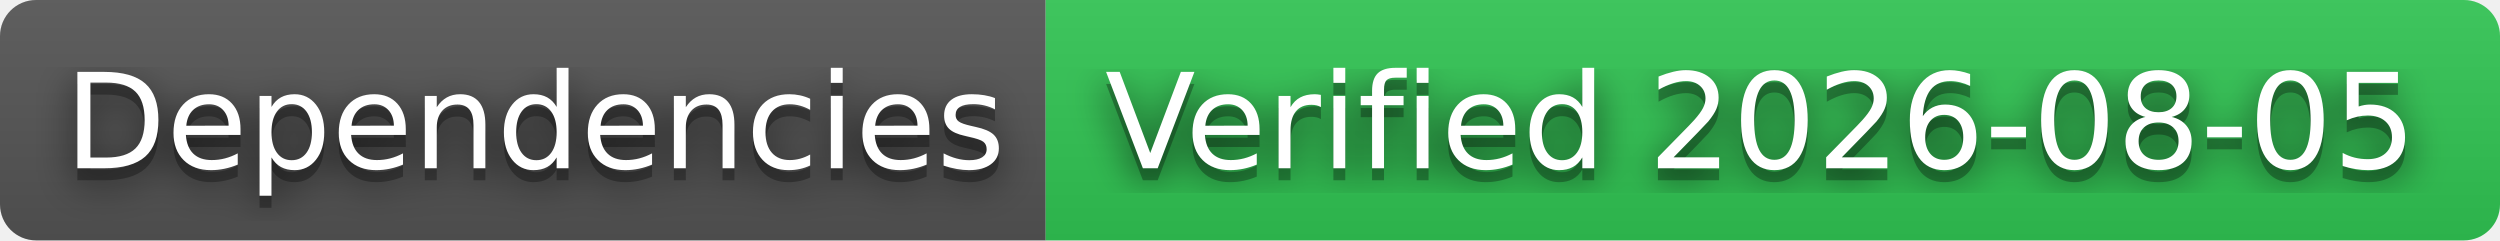
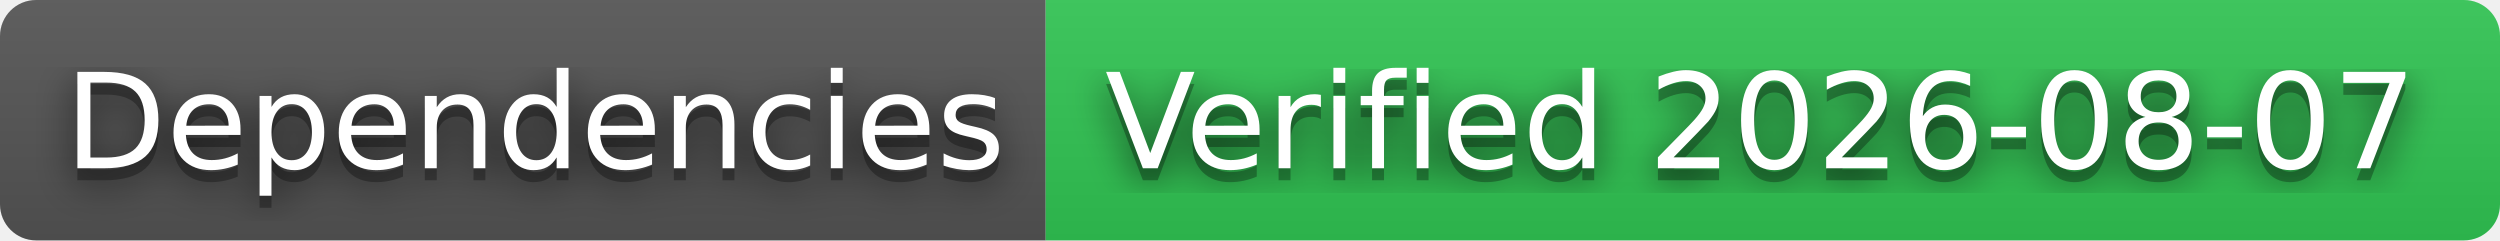
- <svg xmlns="http://www.w3.org/2000/svg" width="208" height="20" role="img" aria-label="Dependencies: Verified 2026-08-05">
+ <svg xmlns="http://www.w3.org/2000/svg" width="208" height="20" role="img" aria-label="Dependencies: Verified 2026-08-07">
  <filter id="blur">
    <feGaussianBlur stdDeviation="16" />
  </filter>
  <linearGradient id="s" x2="0" y2="100%">
    <stop offset="0" stop-color="#bbb" stop-opacity=".1" />
    <stop offset="1" stop-opacity=".1" />
  </linearGradient>
  <clipPath id="r">
    <rect width="208" height="20" rx="3" />
  </clipPath>
  <g clip-path="url(#r)">
    <rect width="87" height="20" fill="#555" />
    <rect x="87" width="121" height="20" fill="#31c653" />
    <rect width="208" height="20" fill="url(#s)" />
  </g>
  <g fill="#fff" text-anchor="middle" font-family="Verdana,Geneva,DejaVu Sans,sans-serif" text-rendering="geometricPrecision" font-size="110">
    <g transform="scale(.1)">
      <g aria-hidden="true" fill="#010101">
        <text x="445" y="150" fill-opacity=".8" filter="url(#blur)" textLength="770">Dependencies</text>
        <text x="445" y="150" fill-opacity=".3" textLength="770">Dependencies</text>
      </g>
      <text x="445" y="140" textLength="770">Dependencies</text>
    </g>
    <g transform="scale(.1)">
      <g aria-hidden="true" fill="#010101">
-         <text x="1465" y="150" fill-opacity=".8" filter="url(#blur)" textLength="1110">Verified 2026-08-05</text>
-         <text x="1465" y="150" fill-opacity=".3" textLength="1110">Verified 2026-08-05</text>
+         <text x="1465" y="150" fill-opacity=".8" filter="url(#blur)" textLength="1110">Verified 2026-08-07</text>
+         <text x="1465" y="150" fill-opacity=".3" textLength="1110">Verified 2026-08-07</text>
      </g>
-       <text x="1465" y="140" textLength="1110">Verified 2026-08-05</text>
+       <text x="1465" y="140" textLength="1110">Verified 2026-08-07</text>
    </g>
  </g>
</svg>
